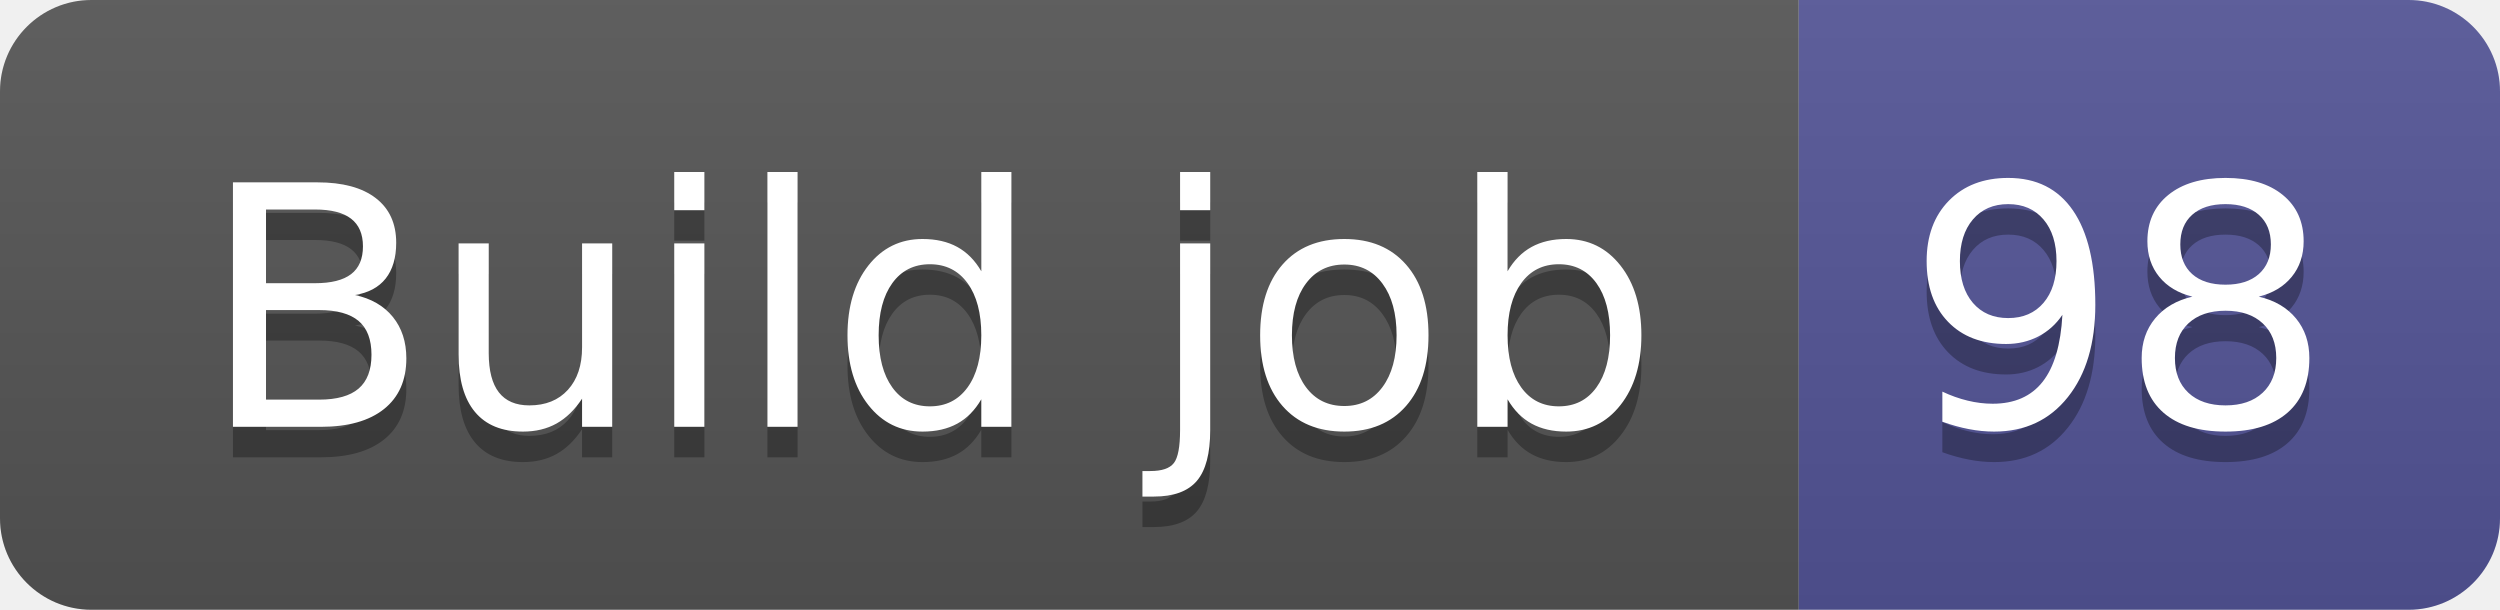
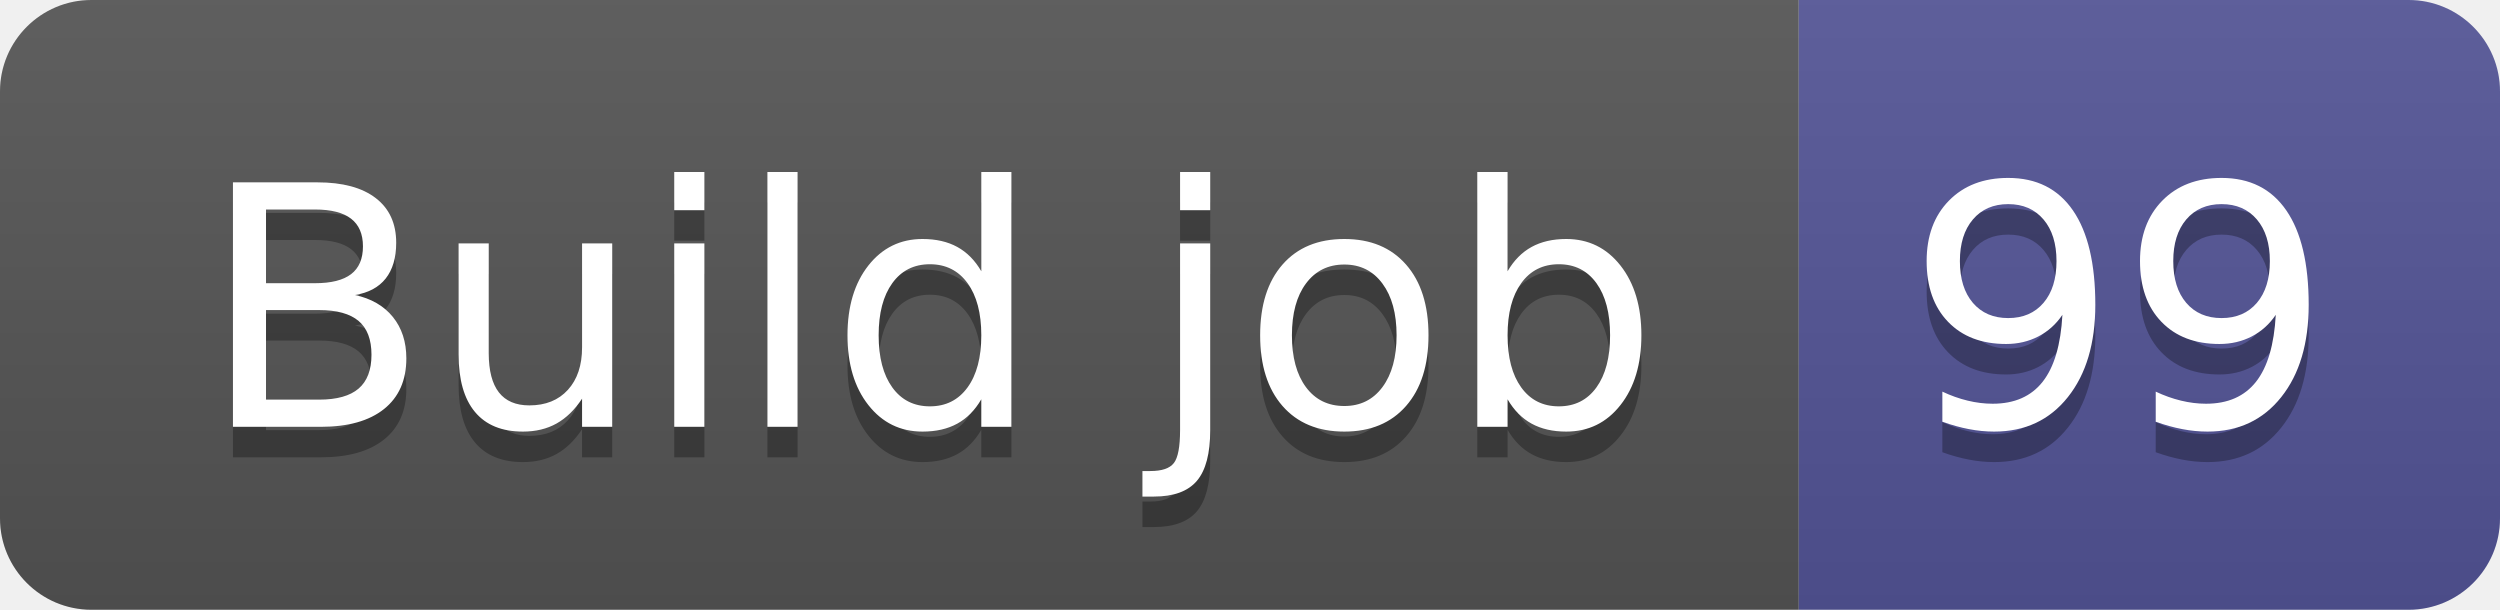
- <svg xmlns="http://www.w3.org/2000/svg" width="82" height="20" role="img" aria-label="Build job: 98">
+ <svg xmlns="http://www.w3.org/2000/svg" width="82" height="20" role="img" aria-label="Build job: 99">
  <linearGradient id="s" x2="0" y2="100%">
    <stop offset="0" stop-color="#bbb" stop-opacity=".1" />
    <stop offset="1" stop-opacity=".1" />
  </linearGradient>
  <clipPath id="r">
    <rect width="82" height="20" rx="3" fill="#fff" />
  </clipPath>
  <g clip-path="url(#r)">
    <rect width="59" height="20" fill="#555" />
    <rect x="59" width="23" height="20" fill="#535597" />
    <rect width="82" height="20" fill="url(#s)" />
  </g>
  <g fill="#fff" text-anchor="middle" font-family="Verdana,Geneva,DejaVu Sans,sans-serif" text-rendering="geometricPrecision" font-size="110">
    <text aria-hidden="true" x="305" y="150" fill="#010101" fill-opacity=".3" transform="scale(.1)" textLength="490">Build job</text>
    <text x="305" y="140" transform="scale(.1)" fill="#fff" textLength="490">Build job</text>
-     <text aria-hidden="true" x="695" y="150" fill="#010101" fill-opacity=".3" transform="scale(.1)" textLength="130">98</text>
-     <text x="695" y="140" transform="scale(.1)" fill="#fff" textLength="130">98</text>
+     <text aria-hidden="true" x="695" y="150" fill="#010101" fill-opacity=".3" transform="scale(.1)" textLength="130">99</text>
+     <text x="695" y="140" transform="scale(.1)" fill="#fff" textLength="130">99</text>
  </g>
</svg>
